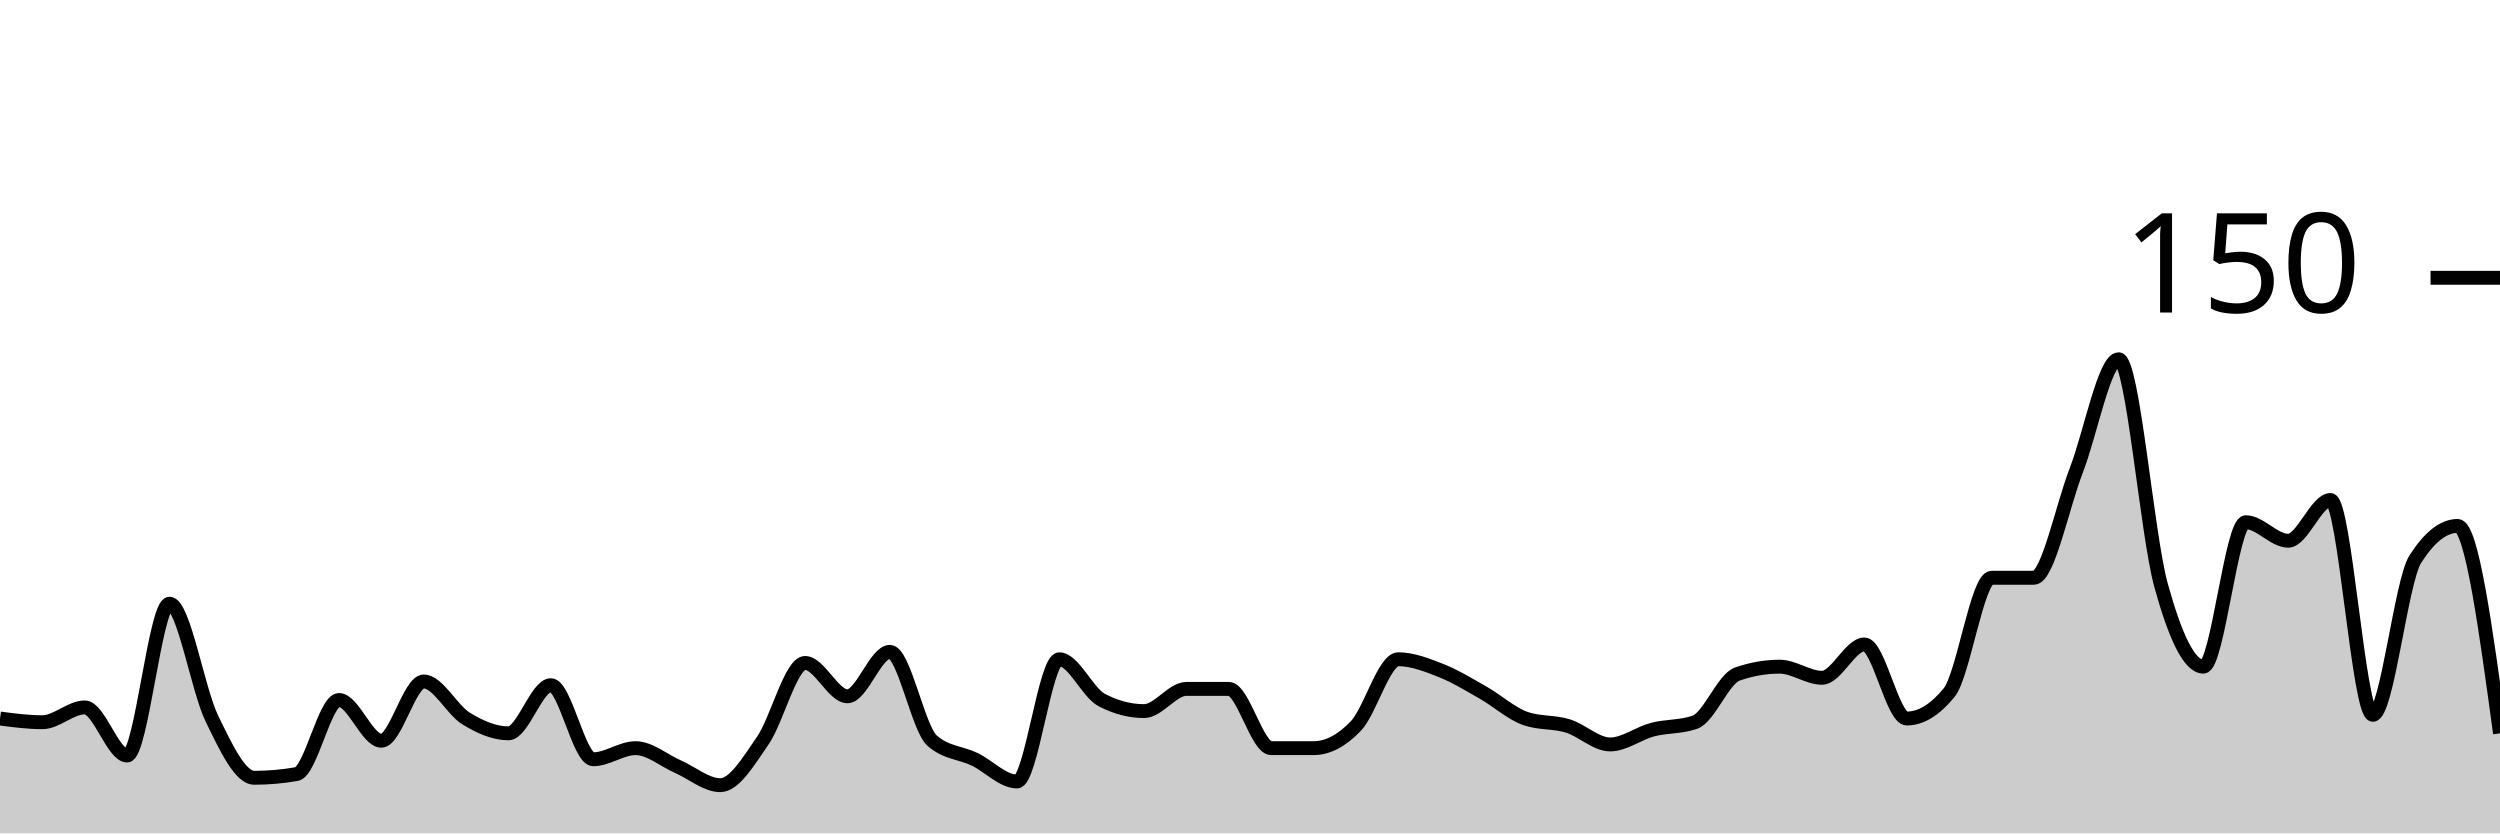
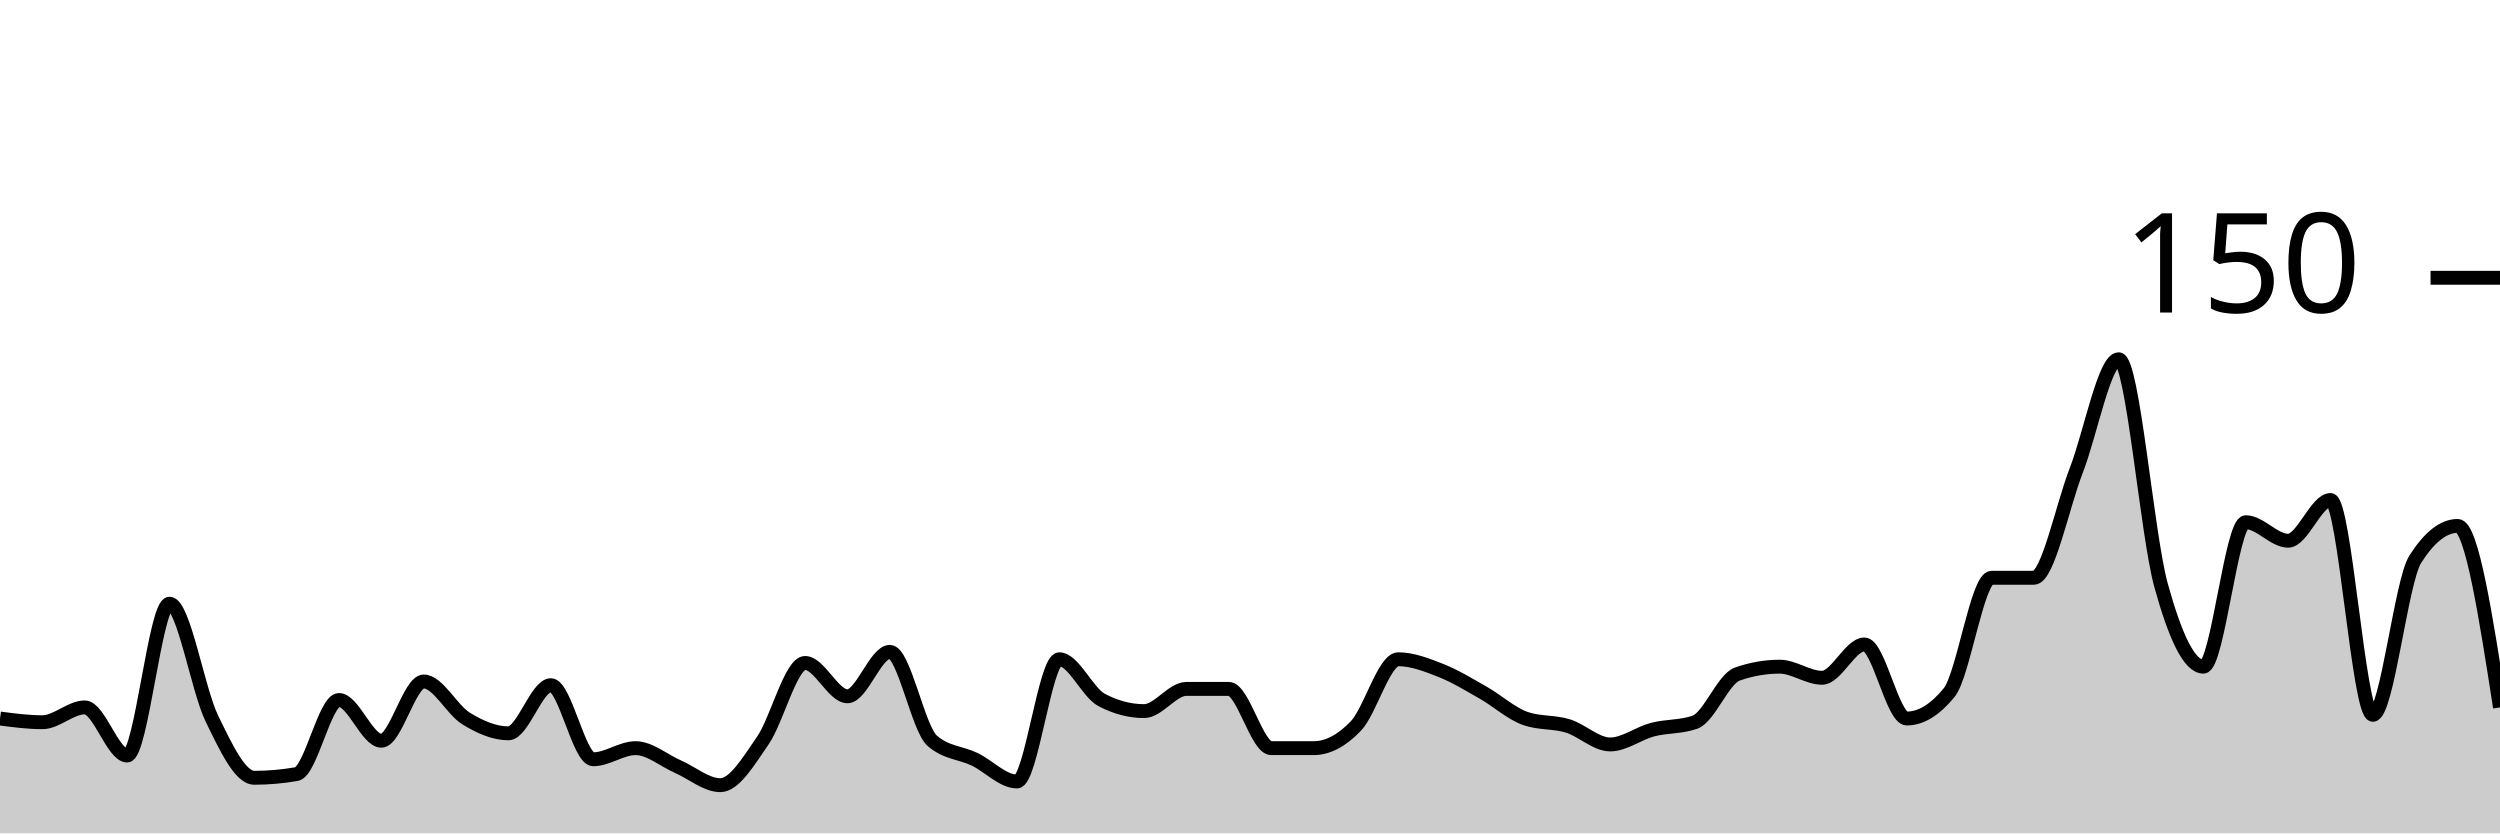
<svg xmlns="http://www.w3.org/2000/svg" viewBox="0 0 180 60">
  <g transform="translate(0,20)">
-     <path class="area" fill="rgba(0, 0, 0, 0.2)" d="M0,31.733C1.017,31.867,2.034,32,3.051,32C4.068,32,5.085,30.933,6.102,30.933C7.119,30.933,8.136,34.4,9.153,34.4C10.169,34.4,11.186,23.467,12.203,23.467C13.22,23.467,14.237,29.644,15.254,31.733C16.271,33.822,17.288,36,18.305,36C19.322,36,20.339,35.911,21.356,35.733C22.373,35.556,23.39,30.4,24.407,30.4C25.424,30.4,26.441,33.333,27.458,33.333C28.475,33.333,29.492,29.067,30.508,29.067C31.525,29.067,32.542,31.111,33.559,31.733C34.576,32.356,35.593,32.8,36.61,32.8C37.627,32.8,38.644,29.333,39.661,29.333C40.678,29.333,41.695,34.667,42.712,34.667C43.729,34.667,44.746,33.867,45.763,33.867C46.78,33.867,47.797,34.756,48.814,35.2C49.831,35.644,50.847,36.533,51.864,36.533C52.881,36.533,53.898,34.8,54.915,33.333C55.932,31.867,56.949,27.733,57.966,27.733C58.983,27.733,60,30.133,61.017,30.133C62.034,30.133,63.051,26.933,64.068,26.933C65.085,26.933,66.102,32.444,67.119,33.333C68.136,34.222,69.153,34.178,70.169,34.667C71.186,35.156,72.203,36.267,73.22,36.267C74.237,36.267,75.254,27.467,76.271,27.467C77.288,27.467,78.305,29.867,79.322,30.4C80.339,30.933,81.356,31.2,82.373,31.2C83.39,31.2,84.407,29.6,85.424,29.6C86.441,29.6,87.458,29.6,88.475,29.6C89.492,29.6,90.508,33.867,91.525,33.867C92.542,33.867,93.559,33.867,94.576,33.867C95.593,33.867,96.61,33.333,97.627,32.267C98.644,31.2,99.661,27.467,100.678,27.467C101.695,27.467,102.712,27.867,103.729,28.267C104.746,28.667,105.763,29.289,106.78,29.867C107.797,30.444,108.814,31.378,109.831,31.733C110.847,32.089,111.864,31.956,112.881,32.267C113.898,32.578,114.915,33.6,115.932,33.6C116.949,33.6,117.966,32.8,118.983,32.533C120,32.267,121.017,32.356,122.034,32C123.051,31.644,124.068,28.889,125.085,28.533C126.102,28.178,127.119,28,128.136,28C129.153,28,130.169,28.8,131.186,28.8C132.203,28.8,133.22,26.4,134.237,26.4C135.254,26.4,136.271,31.733,137.288,31.733C138.305,31.733,139.322,31.111,140.339,29.867C141.356,28.622,142.373,21.6,143.39,21.6C144.407,21.6,145.424,21.6,146.441,21.6C147.458,21.6,148.475,16.489,149.492,13.867C150.508,11.244,151.525,5.867,152.542,5.867C153.559,5.867,154.576,18.444,155.593,22.133C156.61,25.822,157.627,28,158.644,28C159.661,28,160.678,17.6,161.695,17.6C162.712,17.6,163.729,18.933,164.746,18.933C165.763,18.933,166.78,16,167.797,16C168.814,16,169.831,31.467,170.847,31.467C171.864,31.467,172.881,21.867,173.898,20.267C174.915,18.667,175.932,17.867,176.949,17.867C177.966,17.867,178.983,25.333,180,32.8L180,40C178.983,40,177.966,40,176.949,40C175.932,40,174.915,40,173.898,40C172.881,40,171.864,40,170.847,40C169.831,40,168.814,40,167.797,40C166.78,40,165.763,40,164.746,40C163.729,40,162.712,40,161.695,40C160.678,40,159.661,40,158.644,40C157.627,40,156.61,40,155.593,40C154.576,40,153.559,40,152.542,40C151.525,40,150.508,40,149.492,40C148.475,40,147.458,40,146.441,40C145.424,40,144.407,40,143.39,40C142.373,40,141.356,40,140.339,40C139.322,40,138.305,40,137.288,40C136.271,40,135.254,40,134.237,40C133.22,40,132.203,40,131.186,40C130.169,40,129.153,40,128.136,40C127.119,40,126.102,40,125.085,40C124.068,40,123.051,40,122.034,40C121.017,40,120,40,118.983,40C117.966,40,116.949,40,115.932,40C114.915,40,113.898,40,112.881,40C111.864,40,110.847,40,109.831,40C108.814,40,107.797,40,106.78,40C105.763,40,104.746,40,103.729,40C102.712,40,101.695,40,100.678,40C99.661,40,98.644,40,97.627,40C96.61,40,95.593,40,94.576,40C93.559,40,92.542,40,91.525,40C90.508,40,89.492,40,88.475,40C87.458,40,86.441,40,85.424,40C84.407,40,83.39,40,82.373,40C81.356,40,80.339,40,79.322,40C78.305,40,77.288,40,76.271,40C75.254,40,74.237,40,73.22,40C72.203,40,71.186,40,70.169,40C69.153,40,68.136,40,67.119,40C66.102,40,65.085,40,64.068,40C63.051,40,62.034,40,61.017,40C60,40,58.983,40,57.966,40C56.949,40,55.932,40,54.915,40C53.898,40,52.881,40,51.864,40C50.847,40,49.831,40,48.814,40C47.797,40,46.78,40,45.763,40C44.746,40,43.729,40,42.712,40C41.695,40,40.678,40,39.661,40C38.644,40,37.627,40,36.61,40C35.593,40,34.576,40,33.559,40C32.542,40,31.525,40,30.508,40C29.492,40,28.475,40,27.458,40C26.441,40,25.424,40,24.407,40C23.39,40,22.373,40,21.356,40C20.339,40,19.322,40,18.305,40C17.288,40,16.271,40,15.254,40C14.237,40,13.22,40,12.203,40C11.186,40,10.169,40,9.153,40C8.136,40,7.119,40,6.102,40C5.085,40,4.068,40,3.051,40C2.034,40,1.017,40,0,40Z" />
-     <path class="line" stroke="black" fill="none" d="M0,31.733C1.017,31.867,2.034,32,3.051,32C4.068,32,5.085,30.933,6.102,30.933C7.119,30.933,8.136,34.4,9.153,34.4C10.169,34.4,11.186,23.467,12.203,23.467C13.22,23.467,14.237,29.644,15.254,31.733C16.271,33.822,17.288,36,18.305,36C19.322,36,20.339,35.911,21.356,35.733C22.373,35.556,23.39,30.4,24.407,30.4C25.424,30.4,26.441,33.333,27.458,33.333C28.475,33.333,29.492,29.067,30.508,29.067C31.525,29.067,32.542,31.111,33.559,31.733C34.576,32.356,35.593,32.8,36.61,32.8C37.627,32.8,38.644,29.333,39.661,29.333C40.678,29.333,41.695,34.667,42.712,34.667C43.729,34.667,44.746,33.867,45.763,33.867C46.78,33.867,47.797,34.756,48.814,35.2C49.831,35.644,50.847,36.533,51.864,36.533C52.881,36.533,53.898,34.8,54.915,33.333C55.932,31.867,56.949,27.733,57.966,27.733C58.983,27.733,60,30.133,61.017,30.133C62.034,30.133,63.051,26.933,64.068,26.933C65.085,26.933,66.102,32.444,67.119,33.333C68.136,34.222,69.153,34.178,70.169,34.667C71.186,35.156,72.203,36.267,73.22,36.267C74.237,36.267,75.254,27.467,76.271,27.467C77.288,27.467,78.305,29.867,79.322,30.4C80.339,30.933,81.356,31.2,82.373,31.2C83.39,31.2,84.407,29.6,85.424,29.6C86.441,29.6,87.458,29.6,88.475,29.6C89.492,29.6,90.508,33.867,91.525,33.867C92.542,33.867,93.559,33.867,94.576,33.867C95.593,33.867,96.61,33.333,97.627,32.267C98.644,31.2,99.661,27.467,100.678,27.467C101.695,27.467,102.712,27.867,103.729,28.267C104.746,28.667,105.763,29.289,106.78,29.867C107.797,30.444,108.814,31.378,109.831,31.733C110.847,32.089,111.864,31.956,112.881,32.267C113.898,32.578,114.915,33.6,115.932,33.6C116.949,33.6,117.966,32.8,118.983,32.533C120,32.267,121.017,32.356,122.034,32C123.051,31.644,124.068,28.889,125.085,28.533C126.102,28.178,127.119,28,128.136,28C129.153,28,130.169,28.8,131.186,28.8C132.203,28.8,133.22,26.4,134.237,26.4C135.254,26.4,136.271,31.733,137.288,31.733C138.305,31.733,139.322,31.111,140.339,29.867C141.356,28.622,142.373,21.6,143.39,21.6C144.407,21.6,145.424,21.6,146.441,21.6C147.458,21.6,148.475,16.489,149.492,13.867C150.508,11.244,151.525,5.867,152.542,5.867C153.559,5.867,154.576,18.444,155.593,22.133C156.61,25.822,157.627,28,158.644,28C159.661,28,160.678,17.6,161.695,17.6C162.712,17.6,163.729,18.933,164.746,18.933C165.763,18.933,166.78,16,167.797,16C168.814,16,169.831,31.467,170.847,31.467C171.864,31.467,172.881,21.867,173.898,20.267C174.915,18.667,175.932,17.867,176.949,17.867C177.966,17.867,178.983,25.333,180,32.8" />
+     <path class="area" fill="rgba(0, 0, 0, 0.2)" d="M0,31.733C1.017,31.867,2.034,32,3.051,32C4.068,32,5.085,30.933,6.102,30.933C7.119,30.933,8.136,34.4,9.153,34.4C10.169,34.4,11.186,23.467,12.203,23.467C13.22,23.467,14.237,29.644,15.254,31.733C16.271,33.822,17.288,36,18.305,36C19.322,36,20.339,35.911,21.356,35.733C22.373,35.556,23.39,30.4,24.407,30.4C25.424,30.4,26.441,33.333,27.458,33.333C28.475,33.333,29.492,29.067,30.508,29.067C31.525,29.067,32.542,31.111,33.559,31.733C34.576,32.356,35.593,32.8,36.61,32.8C37.627,32.8,38.644,29.333,39.661,29.333C40.678,29.333,41.695,34.667,42.712,34.667C43.729,34.667,44.746,33.867,45.763,33.867C46.78,33.867,47.797,34.756,48.814,35.2C49.831,35.644,50.847,36.533,51.864,36.533C52.881,36.533,53.898,34.8,54.915,33.333C55.932,31.867,56.949,27.733,57.966,27.733C58.983,27.733,60,30.133,61.017,30.133C62.034,30.133,63.051,26.933,64.068,26.933C65.085,26.933,66.102,32.444,67.119,33.333C68.136,34.222,69.153,34.178,70.169,34.667C71.186,35.156,72.203,36.267,73.22,36.267C74.237,36.267,75.254,27.467,76.271,27.467C77.288,27.467,78.305,29.867,79.322,30.4C80.339,30.933,81.356,31.2,82.373,31.2C83.39,31.2,84.407,29.6,85.424,29.6C86.441,29.6,87.458,29.6,88.475,29.6C89.492,29.6,90.508,33.867,91.525,33.867C92.542,33.867,93.559,33.867,94.576,33.867C95.593,33.867,96.61,33.333,97.627,32.267C98.644,31.2,99.661,27.467,100.678,27.467C101.695,27.467,102.712,27.867,103.729,28.267C104.746,28.667,105.763,29.289,106.78,29.867C107.797,30.444,108.814,31.378,109.831,31.733C110.847,32.089,111.864,31.956,112.881,32.267C113.898,32.578,114.915,33.6,115.932,33.6C116.949,33.6,117.966,32.8,118.983,32.533C120,32.267,121.017,32.356,122.034,32C123.051,31.644,124.068,28.889,125.085,28.533C126.102,28.178,127.119,28,128.136,28C129.153,28,130.169,28.8,131.186,28.8C132.203,28.8,133.22,26.4,134.237,26.4C135.254,26.4,136.271,31.733,137.288,31.733C138.305,31.733,139.322,31.111,140.339,29.867C141.356,28.622,142.373,21.6,143.39,21.6C144.407,21.6,145.424,21.6,146.441,21.6C147.458,21.6,148.475,16.489,149.492,13.867C150.508,11.244,151.525,5.867,152.542,5.867C153.559,5.867,154.576,18.444,155.593,22.133C156.61,25.822,157.627,28,158.644,28C159.661,28,160.678,17.6,161.695,17.6C162.712,17.6,163.729,18.933,164.746,18.933C165.763,18.933,166.78,16,167.797,16C168.814,16,169.831,31.467,170.847,31.467C171.864,31.467,172.881,21.867,173.898,20.267C174.915,18.667,175.932,17.867,176.949,17.867C177.966,17.867,178.983,24.4,180,30.933L180,40C178.983,40,177.966,40,176.949,40C175.932,40,174.915,40,173.898,40C172.881,40,171.864,40,170.847,40C169.831,40,168.814,40,167.797,40C166.78,40,165.763,40,164.746,40C163.729,40,162.712,40,161.695,40C160.678,40,159.661,40,158.644,40C157.627,40,156.61,40,155.593,40C154.576,40,153.559,40,152.542,40C151.525,40,150.508,40,149.492,40C148.475,40,147.458,40,146.441,40C145.424,40,144.407,40,143.39,40C142.373,40,141.356,40,140.339,40C139.322,40,138.305,40,137.288,40C136.271,40,135.254,40,134.237,40C133.22,40,132.203,40,131.186,40C130.169,40,129.153,40,128.136,40C127.119,40,126.102,40,125.085,40C124.068,40,123.051,40,122.034,40C121.017,40,120,40,118.983,40C117.966,40,116.949,40,115.932,40C114.915,40,113.898,40,112.881,40C111.864,40,110.847,40,109.831,40C108.814,40,107.797,40,106.78,40C105.763,40,104.746,40,103.729,40C102.712,40,101.695,40,100.678,40C99.661,40,98.644,40,97.627,40C96.61,40,95.593,40,94.576,40C93.559,40,92.542,40,91.525,40C90.508,40,89.492,40,88.475,40C87.458,40,86.441,40,85.424,40C84.407,40,83.39,40,82.373,40C81.356,40,80.339,40,79.322,40C78.305,40,77.288,40,76.271,40C75.254,40,74.237,40,73.22,40C72.203,40,71.186,40,70.169,40C69.153,40,68.136,40,67.119,40C66.102,40,65.085,40,64.068,40C63.051,40,62.034,40,61.017,40C60,40,58.983,40,57.966,40C56.949,40,55.932,40,54.915,40C53.898,40,52.881,40,51.864,40C50.847,40,49.831,40,48.814,40C47.797,40,46.78,40,45.763,40C44.746,40,43.729,40,42.712,40C41.695,40,40.678,40,39.661,40C38.644,40,37.627,40,36.61,40C35.593,40,34.576,40,33.559,40C32.542,40,31.525,40,30.508,40C29.492,40,28.475,40,27.458,40C26.441,40,25.424,40,24.407,40C23.39,40,22.373,40,21.356,40C20.339,40,19.322,40,18.305,40C17.288,40,16.271,40,15.254,40C14.237,40,13.22,40,12.203,40C11.186,40,10.169,40,9.153,40C8.136,40,7.119,40,6.102,40C5.085,40,4.068,40,3.051,40C2.034,40,1.017,40,0,40Z" />
+     <path class="line" stroke="black" fill="none" d="M0,31.733C1.017,31.867,2.034,32,3.051,32C4.068,32,5.085,30.933,6.102,30.933C7.119,30.933,8.136,34.4,9.153,34.4C10.169,34.4,11.186,23.467,12.203,23.467C13.22,23.467,14.237,29.644,15.254,31.733C16.271,33.822,17.288,36,18.305,36C19.322,36,20.339,35.911,21.356,35.733C22.373,35.556,23.39,30.4,24.407,30.4C25.424,30.4,26.441,33.333,27.458,33.333C28.475,33.333,29.492,29.067,30.508,29.067C31.525,29.067,32.542,31.111,33.559,31.733C34.576,32.356,35.593,32.8,36.61,32.8C37.627,32.8,38.644,29.333,39.661,29.333C40.678,29.333,41.695,34.667,42.712,34.667C43.729,34.667,44.746,33.867,45.763,33.867C46.78,33.867,47.797,34.756,48.814,35.2C49.831,35.644,50.847,36.533,51.864,36.533C52.881,36.533,53.898,34.8,54.915,33.333C55.932,31.867,56.949,27.733,57.966,27.733C58.983,27.733,60,30.133,61.017,30.133C62.034,30.133,63.051,26.933,64.068,26.933C65.085,26.933,66.102,32.444,67.119,33.333C68.136,34.222,69.153,34.178,70.169,34.667C71.186,35.156,72.203,36.267,73.22,36.267C74.237,36.267,75.254,27.467,76.271,27.467C77.288,27.467,78.305,29.867,79.322,30.4C80.339,30.933,81.356,31.2,82.373,31.2C83.39,31.2,84.407,29.6,85.424,29.6C86.441,29.6,87.458,29.6,88.475,29.6C89.492,29.6,90.508,33.867,91.525,33.867C92.542,33.867,93.559,33.867,94.576,33.867C95.593,33.867,96.61,33.333,97.627,32.267C98.644,31.2,99.661,27.467,100.678,27.467C101.695,27.467,102.712,27.867,103.729,28.267C104.746,28.667,105.763,29.289,106.78,29.867C107.797,30.444,108.814,31.378,109.831,31.733C110.847,32.089,111.864,31.956,112.881,32.267C113.898,32.578,114.915,33.6,115.932,33.6C116.949,33.6,117.966,32.8,118.983,32.533C120,32.267,121.017,32.356,122.034,32C123.051,31.644,124.068,28.889,125.085,28.533C126.102,28.178,127.119,28,128.136,28C129.153,28,130.169,28.8,131.186,28.8C132.203,28.8,133.22,26.4,134.237,26.4C135.254,26.4,136.271,31.733,137.288,31.733C138.305,31.733,139.322,31.111,140.339,29.867C141.356,28.622,142.373,21.6,143.39,21.6C144.407,21.6,145.424,21.6,146.441,21.6C147.458,21.6,148.475,16.489,149.492,13.867C150.508,11.244,151.525,5.867,152.542,5.867C153.559,5.867,154.576,18.444,155.593,22.133C156.61,25.822,157.627,28,158.644,28C159.661,28,160.678,17.6,161.695,17.6C162.712,17.6,163.729,18.933,164.746,18.933C165.763,18.933,166.78,16,167.797,16C168.814,16,169.831,31.467,170.847,31.467C171.864,31.467,172.881,21.867,173.898,20.267C174.915,18.667,175.932,17.867,176.949,17.867C177.966,17.867,178.983,24.4,180,30.933" />
    <path class="axis-ceiling" stroke-width="1" stroke="black" fill="none" d="M175,0L180,0" />
    <text class="axis-ceiling-label" font-family="sans-serif" text-anchor="end" font-size="10px" x="170" y="2.5">150</text>
  </g>
</svg>
